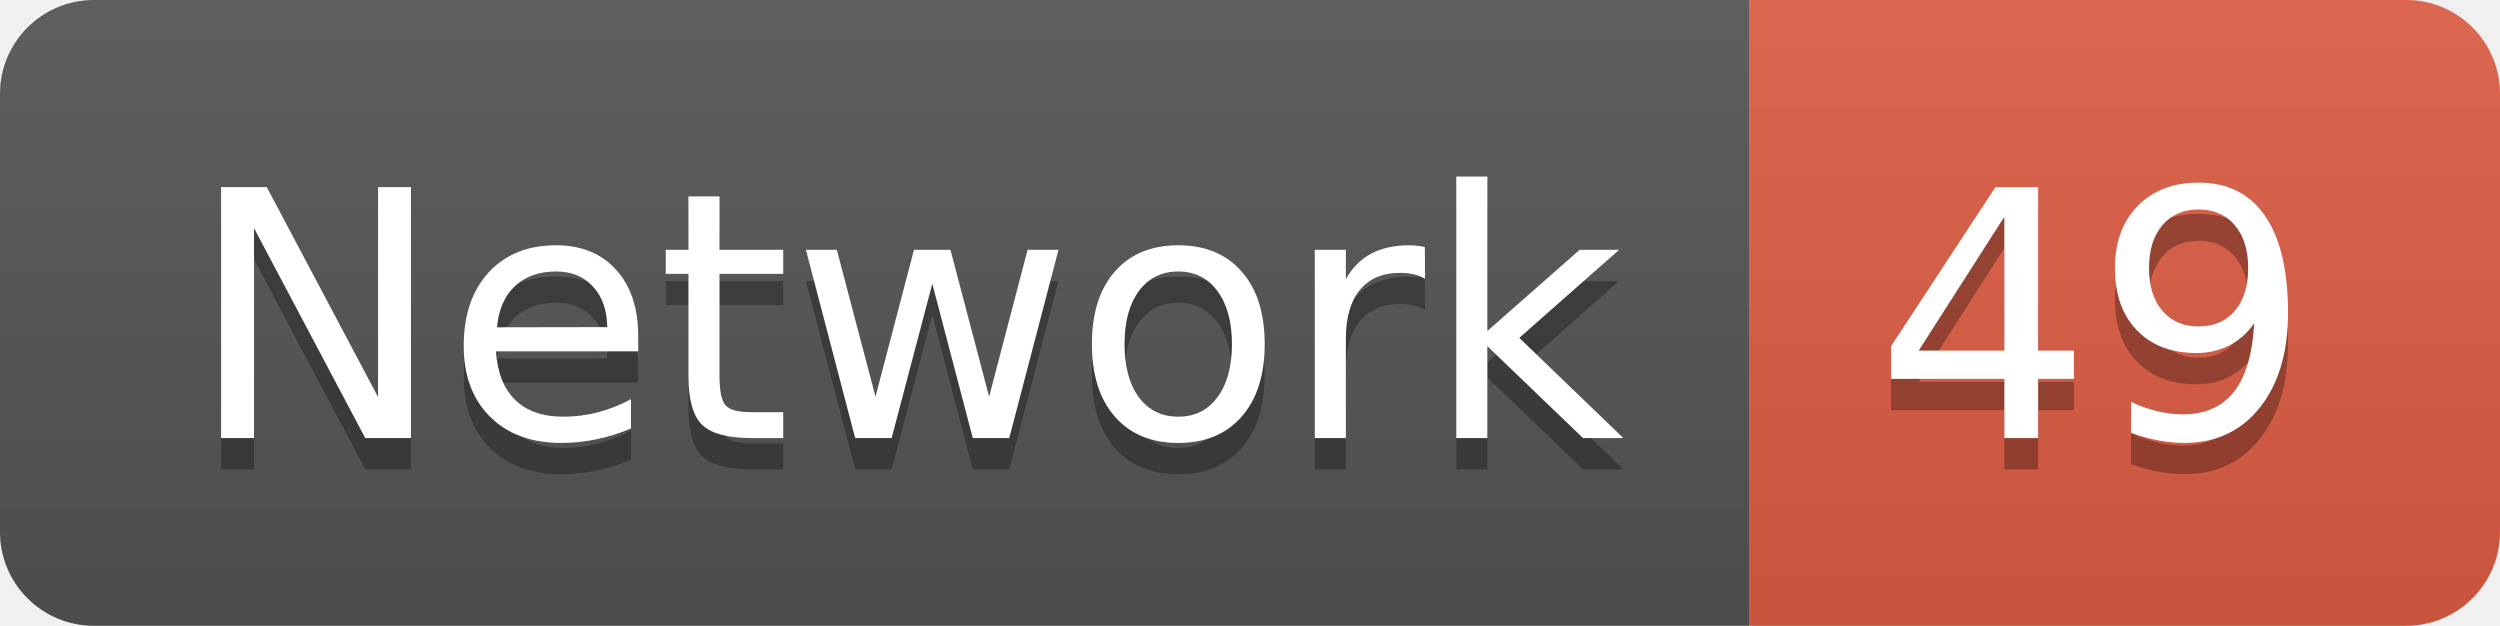
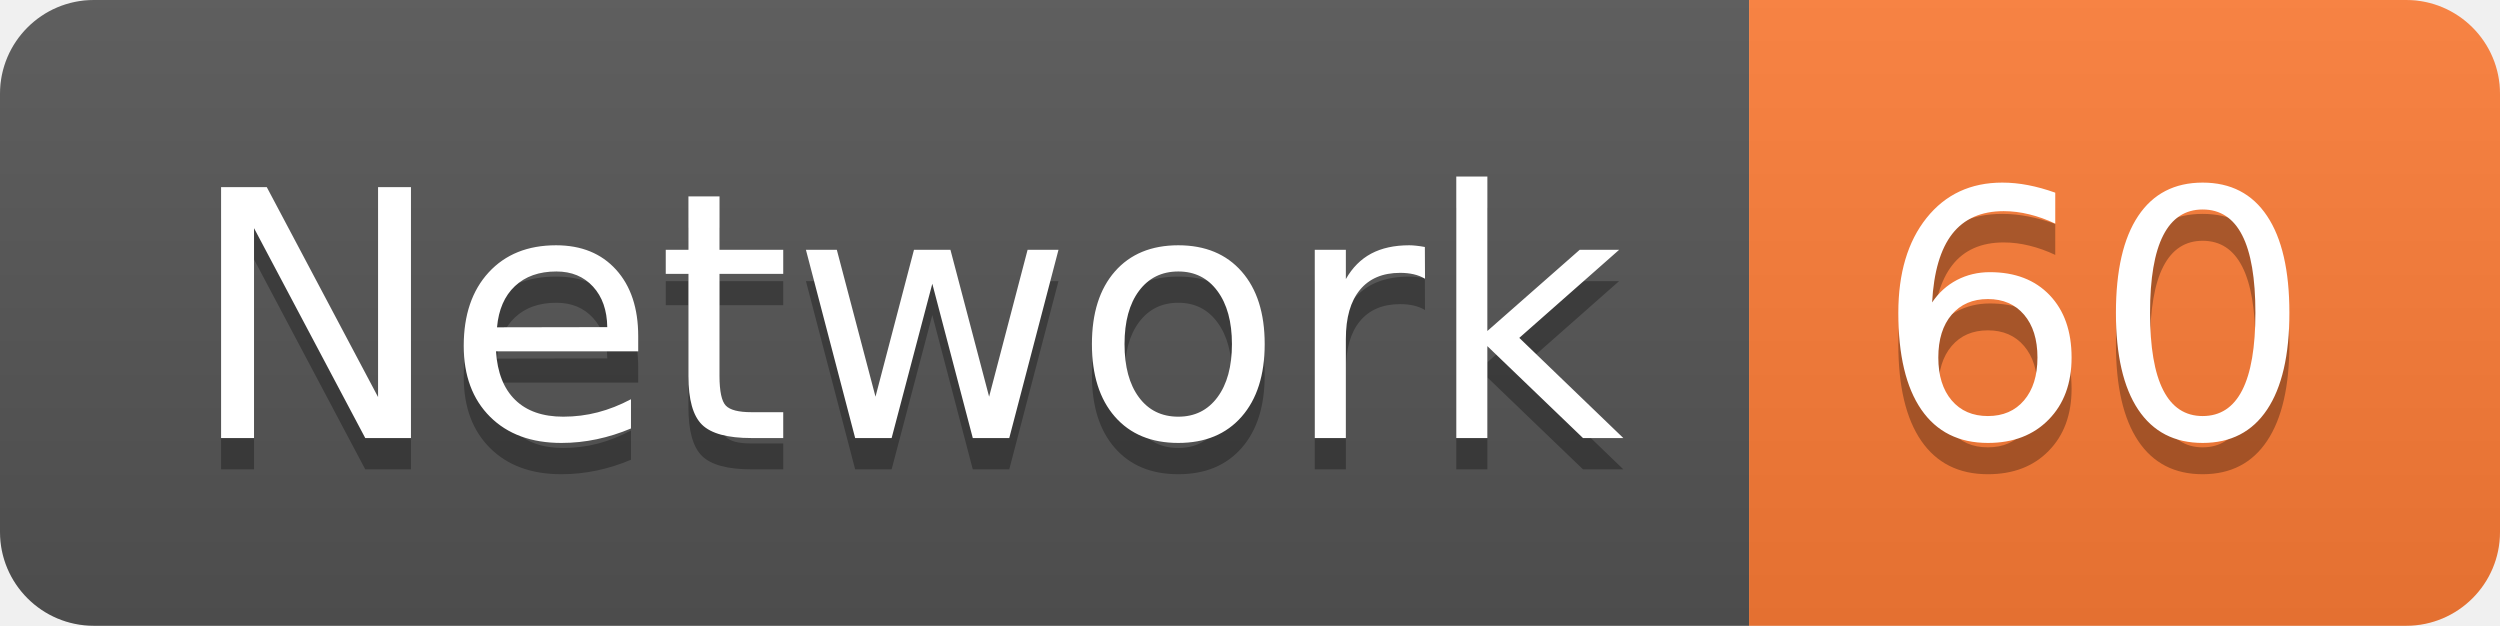
<svg xmlns="http://www.w3.org/2000/svg" width="79.9" height="20">
  <linearGradient id="smooth" x2="0" y2="100%">
    <stop offset="0" stop-color="#bbb" stop-opacity=".1" />
    <stop offset="1" stop-opacity=".1" />
  </linearGradient>
  <clipPath id="round">
    <rect width="79.9" height="20" rx="3" fill="#fff" />
  </clipPath>
  <g clip-path="url(#round)">
    <rect width="55.9" height="20" fill="#555" />
-     <rect x="55.9" width="24.0" height="20" fill="#e05d44" />
+     <rect x="55.9" width="24.0" height="20" fill="#fe7d37" />
    <rect width="79.9" height="20" fill="url(#smooth)" />
  </g>
  <g fill="#fff" text-anchor="middle" font-family="DejaVu Sans,Verdana,Geneva,sans-serif" font-size="110">
    <text x="289.5" y="150" fill="#010101" fill-opacity=".3" transform="scale(0.1)" textLength="459.0" lengthAdjust="spacing">Network</text>
    <text x="289.5" y="140" transform="scale(0.1)" textLength="459.0" lengthAdjust="spacing">Network</text>
-     <text x="669.0" y="150" fill="#010101" fill-opacity=".3" transform="scale(0.1)" textLength="140.0" lengthAdjust="spacing">49</text>
-     <text x="669.0" y="140" transform="scale(0.1)" textLength="140.0" lengthAdjust="spacing">49</text>
+     <text x="669.0" y="150" fill="#010101" fill-opacity=".3" transform="scale(0.1)" textLength="140.0" lengthAdjust="spacing">60</text>
+     <text x="669.0" y="140" transform="scale(0.1)" textLength="140.0" lengthAdjust="spacing">60</text>
  </g>
</svg>
